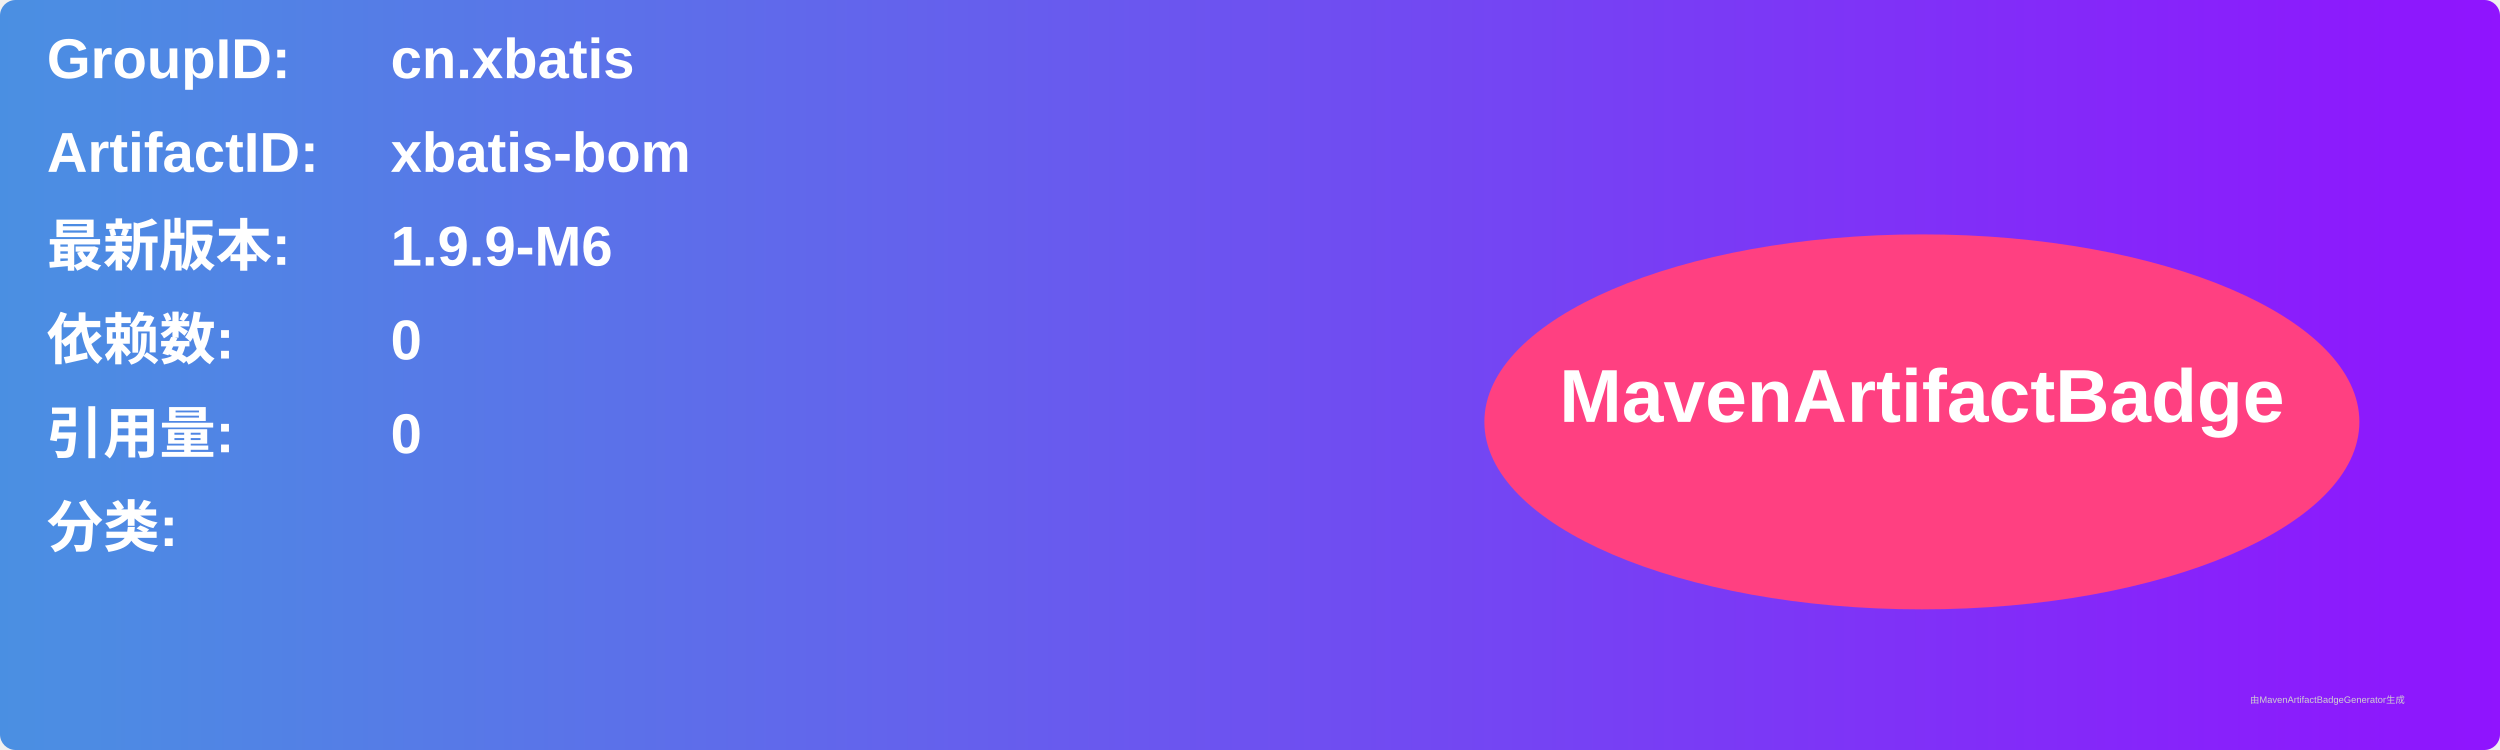
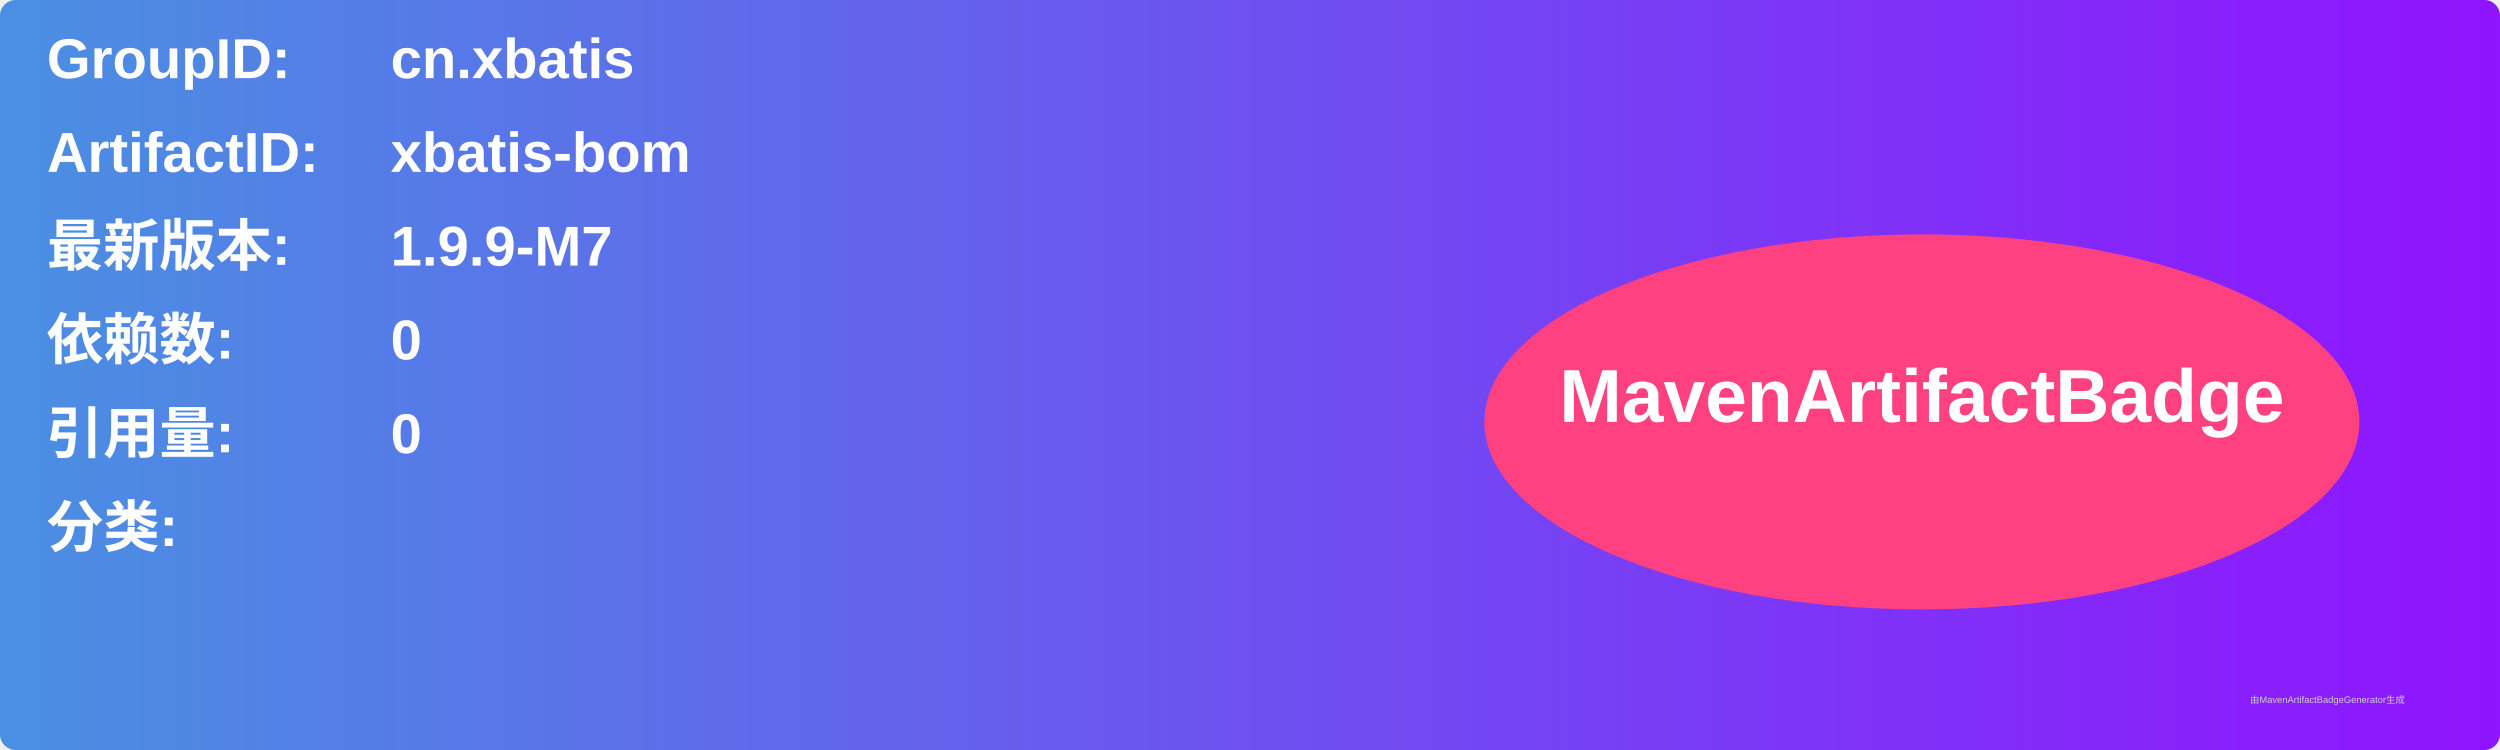
<svg xmlns="http://www.w3.org/2000/svg" width="800" height="240" viewBox="0 0 800 240">
  <linearGradient id="grad" x1="0%" y1="0%" x2="100%" y2="0%">
    <stop offset="0%" stop-color="#4a90e2" />
    <stop offset="100%" stop-color="#9013fe" />
  </linearGradient>
  <rect width="100%" height="100%" rx="5" ry="5" fill="url(#grad)" />
  <g transform="translate(15, 15)">
    <text x="0" y="10" font-family="Arial" font-size="18" fill="white" font-weight="bold" width="260">GroupID:</text>
    <text x="110" y="10" font-family="Arial" font-size="18" fill="white" font-weight="bold" width="460">cn.xbatis</text>
    <text x="0" y="40" font-family="Arial" font-size="18" fill="white" font-weight="bold" width="260">ArtifactID:</text>
    <text x="110" y="40" font-family="Arial" font-size="18" fill="white" font-weight="bold" width="460">xbatis-bom</text>
    <text x="0" y="70" font-family="Arial" font-size="18" fill="white" font-weight="bold">最新版本:</text>
    <text x="110" y="70" font-family="Arial" font-size="18" fill="white" font-weight="bold">
-       <tspan font-weight="bold">1.9.9-M6</tspan>
+       <tspan font-weight="bold">1.9.9-M7</tspan>
    </text>
    <text x="0" y="100" font-family="Arial" font-size="18" fill="white" font-weight="bold">依赖数: </text>
    <text x="110" y="100" font-family="Arial" font-size="18" fill="white">
      <tspan font-weight="bold">0</tspan>
    </text>
    <text x="0" y="130" font-family="Arial" font-size="18" fill="white" font-weight="bold">引用量: </text>
    <text x="110" y="130" font-family="Arial" font-size="18" fill="white">
      <tspan font-weight="bold">0</tspan>
    </text>
    <text x="0" y="160" font-family="Arial" font-size="18" fill="white" font-weight="bold">分类:</text>
    <text x="10" y="190" font-family="Arial" font-size="10" fill="white">
      <tspan font-weight="bold" />
    </text>
    <ellipse cx="600" cy="120" rx="140" ry="60" fill="#ff4081" />
    <text x="600" y="120" text-anchor="middle" font-family="Arial" font-size="24" fill="white" font-weight="bold">MavenArtifactBadge</text>
  </g>
  <text x="720" y="225" font-family="Arial" font-size="3" fill="#d0d0d0">由MavenArtifactBadgeGenerator生成</text>
</svg>
